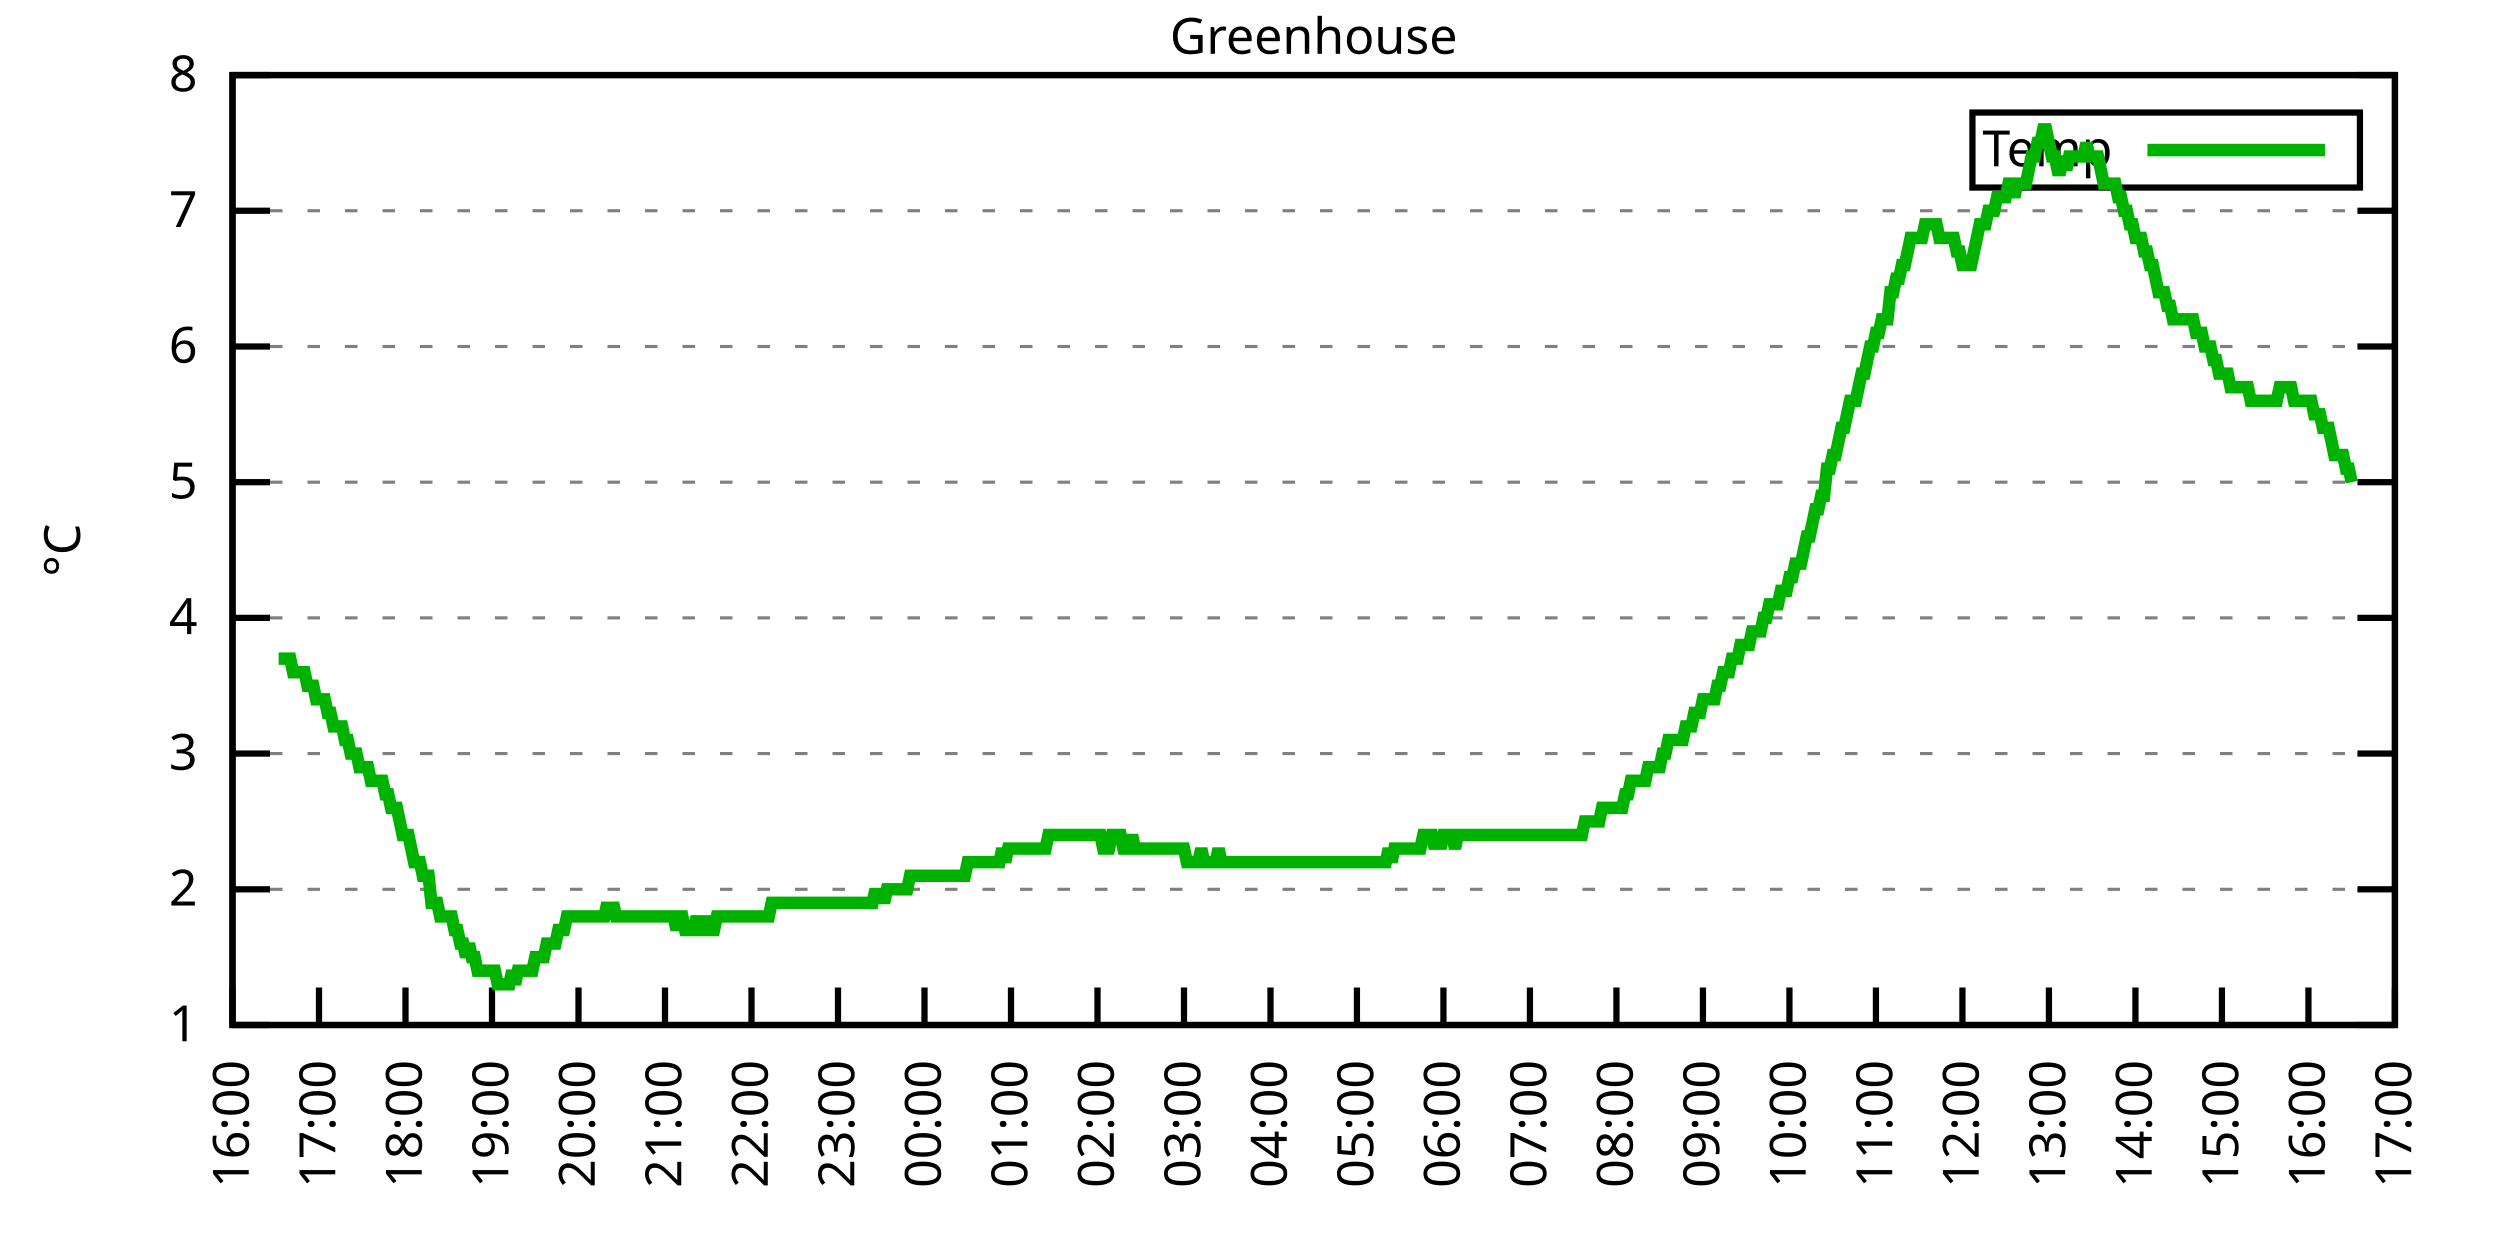
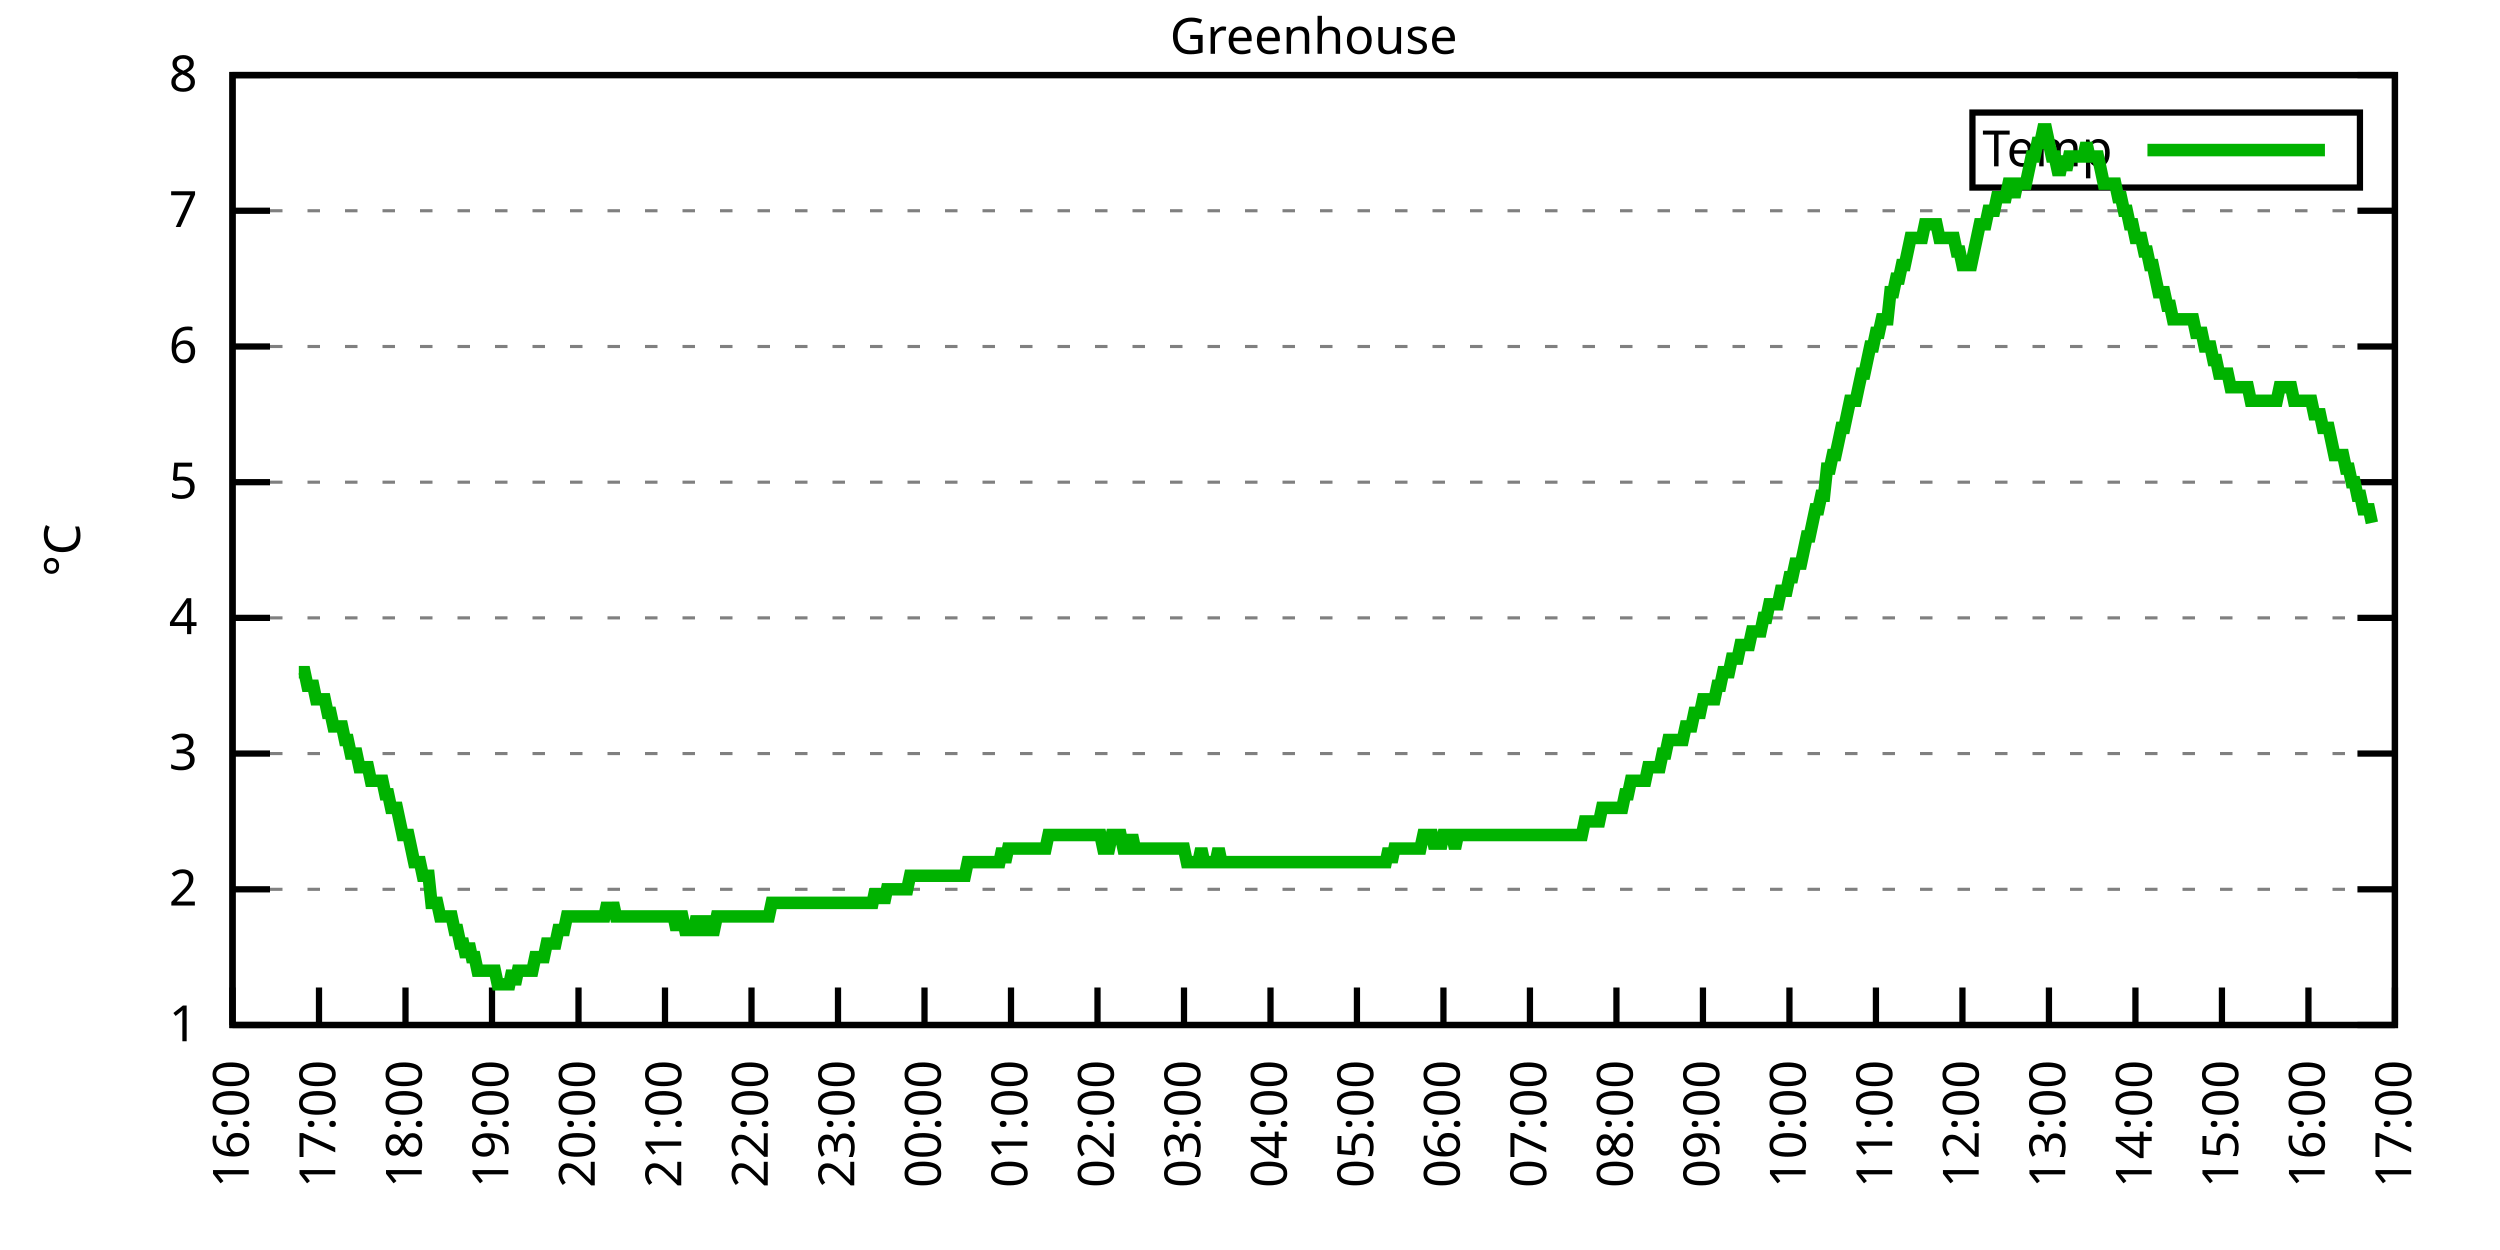
<svg xmlns="http://www.w3.org/2000/svg" xmlns:xlink="http://www.w3.org/1999/xlink" width="400" height="200" viewBox="0 0 400 200">
  <g id="gnuplot_canvas">
    <rect x="0" y="0" width="400" height="200" fill="none" />
    <defs>
      <circle id="gpDot" r="0.5" stroke-width="0.5" stroke="currentColor" />
      <path id="gpPt0" stroke-width="0.333" stroke="currentColor" d="M-1,0 h2 M0,-1 v2" />
      <path id="gpPt1" stroke-width="0.333" stroke="currentColor" d="M-1,-1 L1,1 M1,-1 L-1,1" />
      <path id="gpPt2" stroke-width="0.333" stroke="currentColor" d="M-1,0 L1,0 M0,-1 L0,1 M-1,-1 L1,1 M-1,1 L1,-1" />
      <rect id="gpPt3" stroke-width="0.333" stroke="currentColor" x="-1" y="-1" width="2" height="2" />
      <rect id="gpPt4" stroke-width="0.333" stroke="currentColor" fill="currentColor" x="-1" y="-1" width="2" height="2" />
      <circle id="gpPt5" stroke-width="0.333" stroke="currentColor" cx="0" cy="0" r="1" />
      <use xlink:href="#gpPt5" id="gpPt6" fill="currentColor" stroke="none" />
      <path id="gpPt7" stroke-width="0.333" stroke="currentColor" d="M0,-1.33 L-1.33,0.67 L1.33,0.67 z" />
      <use xlink:href="#gpPt7" id="gpPt8" fill="currentColor" stroke="none" />
      <use xlink:href="#gpPt7" id="gpPt9" stroke="currentColor" transform="rotate(180)" />
      <use xlink:href="#gpPt9" id="gpPt10" fill="currentColor" stroke="none" />
      <use xlink:href="#gpPt3" id="gpPt11" stroke="currentColor" transform="rotate(45)" />
      <use xlink:href="#gpPt11" id="gpPt12" fill="currentColor" stroke="none" />
      <path id="gpPt13" stroke-width="0.333" stroke="currentColor" d="M0,1.330 L1.265,0.411 L0.782,-1.067 L-0.782,-1.076 L-1.265,0.411 z" />
      <use xlink:href="#gpPt13" id="gpPt14" fill="currentColor" stroke="none" />
      <filter id="textbox" filterUnits="objectBoundingBox" x="0" y="0" height="1" width="1">
        <feFlood flood-color="white" flood-opacity="1" result="bgnd" />
        <feComposite in="SourceGraphic" in2="bgnd" operator="atop" />
      </filter>
      <filter id="greybox" filterUnits="objectBoundingBox" x="0" y="0" height="1" width="1">
        <feFlood flood-color="lightgrey" flood-opacity="1" result="grey" />
        <feComposite in="SourceGraphic" in2="grey" operator="atop" />
      </filter>
    </defs>
    <g fill="none" color="white" stroke="currentColor" stroke-width="1.00" stroke-linecap="butt" stroke-linejoin="miter">
</g>
    <g fill="none" color="black" stroke="currentColor" stroke-width="1.00" stroke-linecap="butt" stroke-linejoin="miter">
      <g stroke="none" shape-rendering="crispEdges">
        <polygon fill="rgb(255, 255, 255)" points="37.20,164.00 383.18,164.00 383.18,12.02 37.20,12.02 " />
      </g>
    </g>
    <g fill="none" color="black" stroke="currentColor" stroke-width="1.00" stroke-linecap="butt" stroke-linejoin="miter">
</g>
    <g fill="none" color="black" stroke="black" stroke-width="0.50" stroke-linecap="butt" stroke-linejoin="miter">
</g>
    <g fill="none" color="gray" stroke="currentColor" stroke-width="0.50" stroke-linecap="butt" stroke-linejoin="miter">
      <path stroke="gray" stroke-dasharray="2,4" class="gridline" d="M37.20,164.00 L383.19,164.00  " />
    </g>
    <g fill="none" color="gray" stroke="gray" stroke-width="1.00" stroke-linecap="butt" stroke-linejoin="miter">
</g>
    <g fill="none" color="black" stroke="currentColor" stroke-width="1.00" stroke-linecap="butt" stroke-linejoin="miter">
      <path stroke="black" d="M37.20,164.00 L43.20,164.00 M383.19,164.00 L377.19,164.00  " />
      <g transform="translate(31.60,166.60)" stroke="none" fill="black" font-family="Sans" font-size="8.00" text-anchor="end">
        <text>
          <tspan font-family="Sans"> 1</tspan>
        </text>
      </g>
    </g>
    <g fill="none" color="black" stroke="currentColor" stroke-width="1.00" stroke-linecap="butt" stroke-linejoin="miter">
</g>
    <g fill="none" color="black" stroke="black" stroke-width="0.50" stroke-linecap="butt" stroke-linejoin="miter">
</g>
    <g fill="none" color="gray" stroke="currentColor" stroke-width="0.50" stroke-linecap="butt" stroke-linejoin="miter">
      <path stroke="gray" stroke-dasharray="2,4" class="gridline" d="M37.20,142.29 L383.19,142.29  " />
    </g>
    <g fill="none" color="gray" stroke="gray" stroke-width="1.00" stroke-linecap="butt" stroke-linejoin="miter">
</g>
    <g fill="none" color="black" stroke="currentColor" stroke-width="1.00" stroke-linecap="butt" stroke-linejoin="miter">
      <path stroke="black" d="M37.20,142.29 L43.20,142.29 M383.19,142.29 L377.19,142.29  " />
      <g transform="translate(31.60,144.89)" stroke="none" fill="black" font-family="Sans" font-size="8.00" text-anchor="end">
        <text>
          <tspan font-family="Sans"> 2</tspan>
        </text>
      </g>
    </g>
    <g fill="none" color="black" stroke="currentColor" stroke-width="1.00" stroke-linecap="butt" stroke-linejoin="miter">
</g>
    <g fill="none" color="black" stroke="black" stroke-width="0.50" stroke-linecap="butt" stroke-linejoin="miter">
</g>
    <g fill="none" color="gray" stroke="currentColor" stroke-width="0.50" stroke-linecap="butt" stroke-linejoin="miter">
      <path stroke="gray" stroke-dasharray="2,4" class="gridline" d="M37.20,120.57 L383.19,120.57  " />
    </g>
    <g fill="none" color="gray" stroke="gray" stroke-width="1.00" stroke-linecap="butt" stroke-linejoin="miter">
</g>
    <g fill="none" color="black" stroke="currentColor" stroke-width="1.00" stroke-linecap="butt" stroke-linejoin="miter">
      <path stroke="black" d="M37.20,120.57 L43.20,120.57 M383.19,120.57 L377.19,120.57  " />
      <g transform="translate(31.60,123.17)" stroke="none" fill="black" font-family="Sans" font-size="8.00" text-anchor="end">
        <text>
          <tspan font-family="Sans"> 3</tspan>
        </text>
      </g>
    </g>
    <g fill="none" color="black" stroke="currentColor" stroke-width="1.00" stroke-linecap="butt" stroke-linejoin="miter">
</g>
    <g fill="none" color="black" stroke="black" stroke-width="0.50" stroke-linecap="butt" stroke-linejoin="miter">
</g>
    <g fill="none" color="gray" stroke="currentColor" stroke-width="0.50" stroke-linecap="butt" stroke-linejoin="miter">
      <path stroke="gray" stroke-dasharray="2,4" class="gridline" d="M37.20,98.86 L383.19,98.86  " />
    </g>
    <g fill="none" color="gray" stroke="gray" stroke-width="1.00" stroke-linecap="butt" stroke-linejoin="miter">
</g>
    <g fill="none" color="black" stroke="currentColor" stroke-width="1.00" stroke-linecap="butt" stroke-linejoin="miter">
      <path stroke="black" d="M37.20,98.86 L43.20,98.86 M383.19,98.86 L377.19,98.86  " />
      <g transform="translate(31.60,101.46)" stroke="none" fill="black" font-family="Sans" font-size="8.00" text-anchor="end">
        <text>
          <tspan font-family="Sans"> 4</tspan>
        </text>
      </g>
    </g>
    <g fill="none" color="black" stroke="currentColor" stroke-width="1.00" stroke-linecap="butt" stroke-linejoin="miter">
</g>
    <g fill="none" color="black" stroke="black" stroke-width="0.50" stroke-linecap="butt" stroke-linejoin="miter">
</g>
    <g fill="none" color="gray" stroke="currentColor" stroke-width="0.50" stroke-linecap="butt" stroke-linejoin="miter">
      <path stroke="gray" stroke-dasharray="2,4" class="gridline" d="M37.20,77.15 L383.19,77.15  " />
    </g>
    <g fill="none" color="gray" stroke="gray" stroke-width="1.00" stroke-linecap="butt" stroke-linejoin="miter">
</g>
    <g fill="none" color="black" stroke="currentColor" stroke-width="1.00" stroke-linecap="butt" stroke-linejoin="miter">
      <path stroke="black" d="M37.20,77.15 L43.20,77.15 M383.19,77.15 L377.19,77.15  " />
      <g transform="translate(31.60,79.75)" stroke="none" fill="black" font-family="Sans" font-size="8.00" text-anchor="end">
        <text>
          <tspan font-family="Sans"> 5</tspan>
        </text>
      </g>
    </g>
    <g fill="none" color="black" stroke="currentColor" stroke-width="1.00" stroke-linecap="butt" stroke-linejoin="miter">
</g>
    <g fill="none" color="black" stroke="black" stroke-width="0.50" stroke-linecap="butt" stroke-linejoin="miter">
</g>
    <g fill="none" color="gray" stroke="currentColor" stroke-width="0.50" stroke-linecap="butt" stroke-linejoin="miter">
      <path stroke="gray" stroke-dasharray="2,4" class="gridline" d="M37.20,55.44 L383.19,55.44  " />
    </g>
    <g fill="none" color="gray" stroke="gray" stroke-width="1.00" stroke-linecap="butt" stroke-linejoin="miter">
</g>
    <g fill="none" color="black" stroke="currentColor" stroke-width="1.00" stroke-linecap="butt" stroke-linejoin="miter">
      <path stroke="black" d="M37.20,55.44 L43.20,55.44 M383.19,55.44 L377.19,55.44  " />
      <g transform="translate(31.60,58.04)" stroke="none" fill="black" font-family="Sans" font-size="8.00" text-anchor="end">
        <text>
          <tspan font-family="Sans"> 6</tspan>
        </text>
      </g>
    </g>
    <g fill="none" color="black" stroke="currentColor" stroke-width="1.00" stroke-linecap="butt" stroke-linejoin="miter">
</g>
    <g fill="none" color="black" stroke="black" stroke-width="0.50" stroke-linecap="butt" stroke-linejoin="miter">
</g>
    <g fill="none" color="gray" stroke="currentColor" stroke-width="0.50" stroke-linecap="butt" stroke-linejoin="miter">
      <path stroke="gray" stroke-dasharray="2,4" class="gridline" d="M37.20,33.72 L383.19,33.72  " />
    </g>
    <g fill="none" color="gray" stroke="gray" stroke-width="1.00" stroke-linecap="butt" stroke-linejoin="miter">
</g>
    <g fill="none" color="black" stroke="currentColor" stroke-width="1.00" stroke-linecap="butt" stroke-linejoin="miter">
      <path stroke="black" d="M37.20,33.72 L43.20,33.72 M383.19,33.72 L377.19,33.72  " />
      <g transform="translate(31.60,36.32)" stroke="none" fill="black" font-family="Sans" font-size="8.00" text-anchor="end">
        <text>
          <tspan font-family="Sans"> 7</tspan>
        </text>
      </g>
    </g>
    <g fill="none" color="black" stroke="currentColor" stroke-width="1.00" stroke-linecap="butt" stroke-linejoin="miter">
</g>
    <g fill="none" color="black" stroke="black" stroke-width="0.50" stroke-linecap="butt" stroke-linejoin="miter">
</g>
    <g fill="none" color="gray" stroke="currentColor" stroke-width="0.50" stroke-linecap="butt" stroke-linejoin="miter">
      <path stroke="gray" stroke-dasharray="2,4" class="gridline" d="M37.20,12.01 L383.19,12.01  " />
    </g>
    <g fill="none" color="gray" stroke="gray" stroke-width="1.00" stroke-linecap="butt" stroke-linejoin="miter">
</g>
    <g fill="none" color="black" stroke="currentColor" stroke-width="1.00" stroke-linecap="butt" stroke-linejoin="miter">
      <path stroke="black" d="M37.20,12.01 L43.20,12.01 M383.19,12.01 L377.19,12.01  " />
      <g transform="translate(31.60,14.61)" stroke="none" fill="black" font-family="Sans" font-size="8.00" text-anchor="end">
        <text>
          <tspan font-family="Sans"> 8</tspan>
        </text>
      </g>
    </g>
    <g fill="none" color="black" stroke="currentColor" stroke-width="1.00" stroke-linecap="butt" stroke-linejoin="miter">
      <path stroke="black" d="M37.20,164.00 L37.20,158.00  " />
      <g transform="translate(39.80,169.60) rotate(270.00)" stroke="none" fill="black" font-family="Sans" font-size="8.00" text-anchor="end">
        <text>
          <tspan font-family="Sans">16:00</tspan>
        </text>
      </g>
    </g>
    <g fill="none" color="black" stroke="currentColor" stroke-width="1.00" stroke-linecap="butt" stroke-linejoin="miter">
      <path stroke="black" d="M51.04,164.00 L51.04,158.00  " />
      <g transform="translate(53.64,169.60) rotate(270.00)" stroke="none" fill="black" font-family="Sans" font-size="8.00" text-anchor="end">
        <text>
          <tspan font-family="Sans">17:00</tspan>
        </text>
      </g>
    </g>
    <g fill="none" color="black" stroke="currentColor" stroke-width="1.00" stroke-linecap="butt" stroke-linejoin="miter">
      <path stroke="black" d="M64.88,164.00 L64.88,158.00  " />
      <g transform="translate(67.48,169.60) rotate(270.00)" stroke="none" fill="black" font-family="Sans" font-size="8.00" text-anchor="end">
        <text>
          <tspan font-family="Sans">18:00</tspan>
        </text>
      </g>
    </g>
    <g fill="none" color="black" stroke="currentColor" stroke-width="1.00" stroke-linecap="butt" stroke-linejoin="miter">
      <path stroke="black" d="M78.72,164.00 L78.72,158.00  " />
      <g transform="translate(81.32,169.60) rotate(270.00)" stroke="none" fill="black" font-family="Sans" font-size="8.00" text-anchor="end">
        <text>
          <tspan font-family="Sans">19:00</tspan>
        </text>
      </g>
    </g>
    <g fill="none" color="black" stroke="currentColor" stroke-width="1.00" stroke-linecap="butt" stroke-linejoin="miter">
      <path stroke="black" d="M92.56,164.00 L92.56,158.00  " />
      <g transform="translate(95.16,169.60) rotate(270.00)" stroke="none" fill="black" font-family="Sans" font-size="8.00" text-anchor="end">
        <text>
          <tspan font-family="Sans">20:00</tspan>
        </text>
      </g>
    </g>
    <g fill="none" color="black" stroke="currentColor" stroke-width="1.00" stroke-linecap="butt" stroke-linejoin="miter">
      <path stroke="black" d="M106.40,164.00 L106.40,158.00  " />
      <g transform="translate(109.00,169.60) rotate(270.00)" stroke="none" fill="black" font-family="Sans" font-size="8.00" text-anchor="end">
        <text>
          <tspan font-family="Sans">21:00</tspan>
        </text>
      </g>
    </g>
    <g fill="none" color="black" stroke="currentColor" stroke-width="1.00" stroke-linecap="butt" stroke-linejoin="miter">
      <path stroke="black" d="M120.24,164.00 L120.24,158.00  " />
      <g transform="translate(122.84,169.60) rotate(270.00)" stroke="none" fill="black" font-family="Sans" font-size="8.00" text-anchor="end">
        <text>
          <tspan font-family="Sans">22:00</tspan>
        </text>
      </g>
    </g>
    <g fill="none" color="black" stroke="currentColor" stroke-width="1.00" stroke-linecap="butt" stroke-linejoin="miter">
      <path stroke="black" d="M134.08,164.00 L134.08,158.00  " />
      <g transform="translate(136.68,169.60) rotate(270.00)" stroke="none" fill="black" font-family="Sans" font-size="8.00" text-anchor="end">
        <text>
          <tspan font-family="Sans">23:00</tspan>
        </text>
      </g>
    </g>
    <g fill="none" color="black" stroke="currentColor" stroke-width="1.00" stroke-linecap="butt" stroke-linejoin="miter">
      <path stroke="black" d="M147.92,164.00 L147.92,158.00  " />
      <g transform="translate(150.52,169.60) rotate(270.00)" stroke="none" fill="black" font-family="Sans" font-size="8.00" text-anchor="end">
        <text>
          <tspan font-family="Sans">00:00</tspan>
        </text>
      </g>
    </g>
    <g fill="none" color="black" stroke="currentColor" stroke-width="1.00" stroke-linecap="butt" stroke-linejoin="miter">
      <path stroke="black" d="M161.76,164.00 L161.76,158.00  " />
      <g transform="translate(164.36,169.60) rotate(270.00)" stroke="none" fill="black" font-family="Sans" font-size="8.00" text-anchor="end">
        <text>
          <tspan font-family="Sans">01:00</tspan>
        </text>
      </g>
    </g>
    <g fill="none" color="black" stroke="currentColor" stroke-width="1.00" stroke-linecap="butt" stroke-linejoin="miter">
      <path stroke="black" d="M175.60,164.00 L175.60,158.00  " />
      <g transform="translate(178.20,169.60) rotate(270.00)" stroke="none" fill="black" font-family="Sans" font-size="8.00" text-anchor="end">
        <text>
          <tspan font-family="Sans">02:00</tspan>
        </text>
      </g>
    </g>
    <g fill="none" color="black" stroke="currentColor" stroke-width="1.00" stroke-linecap="butt" stroke-linejoin="miter">
      <path stroke="black" d="M189.44,164.00 L189.44,158.00  " />
      <g transform="translate(192.04,169.60) rotate(270.00)" stroke="none" fill="black" font-family="Sans" font-size="8.00" text-anchor="end">
        <text>
          <tspan font-family="Sans">03:00</tspan>
        </text>
      </g>
    </g>
    <g fill="none" color="black" stroke="currentColor" stroke-width="1.00" stroke-linecap="butt" stroke-linejoin="miter">
      <path stroke="black" d="M203.28,164.00 L203.28,158.00  " />
      <g transform="translate(205.88,169.60) rotate(270.00)" stroke="none" fill="black" font-family="Sans" font-size="8.00" text-anchor="end">
        <text>
          <tspan font-family="Sans">04:00</tspan>
        </text>
      </g>
    </g>
    <g fill="none" color="black" stroke="currentColor" stroke-width="1.00" stroke-linecap="butt" stroke-linejoin="miter">
      <path stroke="black" d="M217.11,164.00 L217.11,158.00  " />
      <g transform="translate(219.71,169.60) rotate(270.00)" stroke="none" fill="black" font-family="Sans" font-size="8.00" text-anchor="end">
        <text>
          <tspan font-family="Sans">05:00</tspan>
        </text>
      </g>
    </g>
    <g fill="none" color="black" stroke="currentColor" stroke-width="1.00" stroke-linecap="butt" stroke-linejoin="miter">
      <path stroke="black" d="M230.95,164.00 L230.95,158.00  " />
      <g transform="translate(233.55,169.60) rotate(270.00)" stroke="none" fill="black" font-family="Sans" font-size="8.00" text-anchor="end">
        <text>
          <tspan font-family="Sans">06:00</tspan>
        </text>
      </g>
    </g>
    <g fill="none" color="black" stroke="currentColor" stroke-width="1.00" stroke-linecap="butt" stroke-linejoin="miter">
      <path stroke="black" d="M244.79,164.00 L244.79,158.00  " />
      <g transform="translate(247.39,169.60) rotate(270.00)" stroke="none" fill="black" font-family="Sans" font-size="8.00" text-anchor="end">
        <text>
          <tspan font-family="Sans">07:00</tspan>
        </text>
      </g>
    </g>
    <g fill="none" color="black" stroke="currentColor" stroke-width="1.00" stroke-linecap="butt" stroke-linejoin="miter">
      <path stroke="black" d="M258.63,164.00 L258.63,158.00  " />
      <g transform="translate(261.23,169.60) rotate(270.00)" stroke="none" fill="black" font-family="Sans" font-size="8.00" text-anchor="end">
        <text>
          <tspan font-family="Sans">08:00</tspan>
        </text>
      </g>
    </g>
    <g fill="none" color="black" stroke="currentColor" stroke-width="1.00" stroke-linecap="butt" stroke-linejoin="miter">
      <path stroke="black" d="M272.47,164.00 L272.47,158.00  " />
      <g transform="translate(275.07,169.60) rotate(270.00)" stroke="none" fill="black" font-family="Sans" font-size="8.00" text-anchor="end">
        <text>
          <tspan font-family="Sans">09:00</tspan>
        </text>
      </g>
    </g>
    <g fill="none" color="black" stroke="currentColor" stroke-width="1.00" stroke-linecap="butt" stroke-linejoin="miter">
      <path stroke="black" d="M286.31,164.00 L286.31,158.00  " />
      <g transform="translate(288.91,169.60) rotate(270.00)" stroke="none" fill="black" font-family="Sans" font-size="8.00" text-anchor="end">
        <text>
          <tspan font-family="Sans">10:00</tspan>
        </text>
      </g>
    </g>
    <g fill="none" color="black" stroke="currentColor" stroke-width="1.00" stroke-linecap="butt" stroke-linejoin="miter">
      <path stroke="black" d="M300.15,164.00 L300.15,158.00  " />
      <g transform="translate(302.75,169.60) rotate(270.00)" stroke="none" fill="black" font-family="Sans" font-size="8.00" text-anchor="end">
        <text>
          <tspan font-family="Sans">11:00</tspan>
        </text>
      </g>
    </g>
    <g fill="none" color="black" stroke="currentColor" stroke-width="1.00" stroke-linecap="butt" stroke-linejoin="miter">
      <path stroke="black" d="M313.99,164.00 L313.99,158.00  " />
      <g transform="translate(316.59,169.60) rotate(270.00)" stroke="none" fill="black" font-family="Sans" font-size="8.00" text-anchor="end">
        <text>
          <tspan font-family="Sans">12:00</tspan>
        </text>
      </g>
    </g>
    <g fill="none" color="black" stroke="currentColor" stroke-width="1.00" stroke-linecap="butt" stroke-linejoin="miter">
      <path stroke="black" d="M327.83,164.00 L327.83,158.00  " />
      <g transform="translate(330.43,169.60) rotate(270.00)" stroke="none" fill="black" font-family="Sans" font-size="8.00" text-anchor="end">
        <text>
          <tspan font-family="Sans">13:00</tspan>
        </text>
      </g>
    </g>
    <g fill="none" color="black" stroke="currentColor" stroke-width="1.00" stroke-linecap="butt" stroke-linejoin="miter">
      <path stroke="black" d="M341.67,164.00 L341.67,158.00  " />
      <g transform="translate(344.27,169.60) rotate(270.00)" stroke="none" fill="black" font-family="Sans" font-size="8.00" text-anchor="end">
        <text>
          <tspan font-family="Sans">14:00</tspan>
        </text>
      </g>
    </g>
    <g fill="none" color="black" stroke="currentColor" stroke-width="1.00" stroke-linecap="butt" stroke-linejoin="miter">
      <path stroke="black" d="M355.51,164.00 L355.51,158.00  " />
      <g transform="translate(358.11,169.60) rotate(270.00)" stroke="none" fill="black" font-family="Sans" font-size="8.00" text-anchor="end">
        <text>
          <tspan font-family="Sans">15:00</tspan>
        </text>
      </g>
    </g>
    <g fill="none" color="black" stroke="currentColor" stroke-width="1.00" stroke-linecap="butt" stroke-linejoin="miter">
      <path stroke="black" d="M369.35,164.00 L369.35,158.00  " />
      <g transform="translate(371.95,169.60) rotate(270.00)" stroke="none" fill="black" font-family="Sans" font-size="8.00" text-anchor="end">
        <text>
          <tspan font-family="Sans">16:00</tspan>
        </text>
      </g>
    </g>
    <g fill="none" color="black" stroke="currentColor" stroke-width="1.00" stroke-linecap="butt" stroke-linejoin="miter">
      <path stroke="black" d="M383.19,164.00 L383.19,158.00  " />
      <g transform="translate(385.79,169.60) rotate(270.00)" stroke="none" fill="black" font-family="Sans" font-size="8.00" text-anchor="end">
        <text>
          <tspan font-family="Sans">17:00</tspan>
        </text>
      </g>
    </g>
    <g fill="none" color="black" stroke="currentColor" stroke-width="1.00" stroke-linecap="butt" stroke-linejoin="miter">
</g>
    <g fill="none" color="black" stroke="currentColor" stroke-width="1.00" stroke-linecap="butt" stroke-linejoin="miter">
      <path stroke="black" d="M37.20,12.01 L37.20,164.00 L383.19,164.00 L383.19,12.01 L37.20,12.01 Z  " />
    </g>
    <g fill="none" color="black" stroke="currentColor" stroke-width="1.00" stroke-linecap="butt" stroke-linejoin="miter">
</g>
    <g fill="none" color="black" stroke="currentColor" stroke-width="1.00" stroke-linecap="butt" stroke-linejoin="miter">
      <path stroke="black" d="M315.59,30.01 L315.59,18.01 L377.59,18.01 L377.59,30.01 L315.59,30.01 Z  " />
    </g>
    <g id="Greenhouse_plot_1">
      <g fill="none" color="white" stroke="black" stroke-width="2.00" stroke-linecap="butt" stroke-linejoin="miter">
</g>
      <g fill="none" color="black" stroke="currentColor" stroke-width="2.00" stroke-linecap="butt" stroke-linejoin="miter">
        <g transform="translate(337.99,26.61)" stroke="none" fill="black" font-family="Sans" font-size="8.00" text-anchor="end">
          <text>
            <tspan font-family="Sans">Temp</tspan>
          </text>
        </g>
      </g>
      <g fill="none" color="black" stroke="currentColor" stroke-width="2.00" stroke-linecap="butt" stroke-linejoin="miter">
-         <path stroke="rgb(  0, 178,   0)" d="M343.59,24.01 L371.99,24.01 M44.58,105.38 L45.04,105.38 L45.50,105.38 L45.97,105.38 L46.43,105.38 L46.89,107.55   L47.35,107.55 L47.81,107.55 L48.27,107.55 L48.73,107.55 L49.19,109.72 L49.66,109.72 L50.12,109.72 L50.58,111.89   L51.04,111.89 L51.50,111.89 L51.96,111.89 L52.42,114.06 L52.88,114.06 L53.35,116.23 L53.81,116.23 L54.27,116.23   L54.73,116.23 L55.19,118.40 L55.65,118.40 L56.11,120.57 L56.58,120.57 L57.04,120.57 L57.50,122.75 L57.96,122.75   L58.42,122.75 L58.88,122.75 L59.34,124.92 L59.80,124.92 L60.27,124.92 L60.73,124.92 L61.19,124.92 L61.65,127.09   L62.11,127.09 L62.57,129.26 L63.03,129.26 L63.50,129.26 L63.96,131.43 L64.42,133.60 L64.88,133.60 L65.34,133.60   L65.80,135.77 L66.26,137.94 L66.72,137.94 L67.19,137.94 L67.65,140.12 L68.11,140.12 L68.57,140.12 L69.03,144.46   L69.49,144.46 L69.95,144.46 L70.42,146.63 L70.88,146.63 L71.34,146.63 L71.80,146.63 L72.26,146.63 L72.72,148.80   L73.18,148.80 L73.64,150.97 L74.11,150.97 L74.57,153.14 L75.03,150.97 L75.49,153.14 L75.95,153.14 L76.41,155.31   L76.87,155.31 L77.33,155.31 L77.80,155.31 L78.26,155.31 L78.72,155.31 L79.18,155.31 L79.64,157.49 L80.10,157.49   L80.56,157.49 L81.03,157.49 L81.49,157.49 L81.95,155.31 L82.41,157.49 L82.87,155.31 L83.33,155.31 L83.79,155.31   L84.25,155.31 L84.72,155.31 L85.18,155.31 L85.64,153.14 L86.10,153.14 L86.56,153.14 L87.02,153.14 L87.48,150.97   L87.95,150.97 L88.41,150.97 L88.87,150.97 L89.33,148.80 L89.79,148.80 L90.25,148.80 L90.71,146.63 L91.17,146.63   L91.64,146.63 L92.10,146.63 L92.56,146.63 L93.02,146.63 L93.48,146.63 L93.94,146.63 L94.40,146.63 L94.87,146.63   L95.33,146.63 L95.79,146.63 L96.25,146.63 L96.71,146.63 L97.17,144.46 L97.63,146.63 L98.09,144.46 L98.56,146.63   L99.02,146.63 L99.48,146.63 L99.94,146.63 L100.40,146.63 L100.86,146.63 L101.32,146.63 L101.78,146.63 L102.25,146.63   L102.71,146.63 L103.17,146.63 L103.63,146.63 L104.09,146.63 L104.55,146.63 L105.01,146.63 L105.48,146.63 L105.94,146.63   L106.40,146.63 L106.86,146.63 L107.32,146.63 L107.78,146.63 L108.24,148.80 L108.70,146.63 L109.17,146.63 L109.63,148.80   L110.09,148.80 L110.55,148.80 L111.01,148.80 L111.47,146.63 L111.93,148.80 L112.40,148.80 L112.86,146.63 L113.32,148.80   L113.78,148.80 L114.24,148.80 L114.70,146.63 L115.16,146.63 L115.62,146.63 L116.09,146.63 L116.55,146.63 L117.01,146.63   L117.47,146.63 L117.93,146.63 L118.39,146.63 L118.85,146.63 L119.31,146.63 L119.78,146.63 L120.24,146.63 L120.70,146.63   L121.16,146.63 L121.62,146.63 L122.08,146.63 L122.54,146.63 L123.01,146.63 L123.47,144.46 L123.93,144.46 L124.39,144.46   L124.85,144.46 L125.31,144.46 L125.77,144.46 L126.23,144.46 L126.70,144.46 L127.16,144.46 L127.62,144.46 L128.08,144.46   L128.54,144.46 L129.00,144.46 L129.46,144.46 L129.93,144.46 L130.39,144.46 L130.85,144.46 L131.31,144.46 L131.77,144.46   L132.23,144.46 L132.69,144.46 L133.15,144.46 L133.62,144.46 L134.08,144.46 L134.54,144.46 L135.00,144.46 L135.46,144.46   L135.92,144.46 L136.38,144.46 L136.85,144.46 L137.31,144.46 L137.77,144.46 L138.23,144.46 L138.69,144.46 L139.15,144.46   L139.61,144.46 L140.07,142.29 L140.54,144.46 L141.00,142.29 L141.46,144.46 L141.92,142.29 L142.38,142.29 L142.84,142.29   L143.30,142.29 L143.76,142.29 L144.23,142.29 L144.69,142.29 L145.15,142.29 L145.61,140.12 L146.07,140.12 L146.53,140.12   L146.99,140.12 L147.46,140.12 L147.92,140.12 L148.38,140.12 L148.84,140.12 L149.30,140.12 L149.76,140.12 L150.22,140.12   L150.68,140.12 L151.15,140.12 L151.61,140.12 L152.07,140.12 L152.53,140.12 L152.99,140.12 L153.45,140.12 L153.91,140.12   L154.38,140.12 L154.84,137.94 L155.30,137.94 L155.76,137.94 L156.22,137.94 L156.68,137.94 L157.14,137.94 L157.60,137.94   L158.07,137.94 L158.53,137.94 L158.99,137.94 L159.45,137.94 L159.91,137.94 L160.37,135.77 L160.83,137.94 L161.30,135.77   L161.76,135.77 L162.22,135.77 L162.68,135.77 L163.14,135.77 L163.60,135.77 L164.06,135.77 L164.52,135.77 L164.99,135.77   L165.45,135.77 L165.91,135.77 L166.37,135.77 L166.83,135.77 L167.29,135.77 L167.75,133.60 L168.21,133.60 L168.68,133.60   L169.14,133.60 L169.60,133.60 L170.06,133.60 L170.52,133.60 L170.98,133.60 L171.44,133.60 L171.91,133.60 L172.37,133.60   L172.83,133.60 L173.29,133.60 L173.75,133.60 L174.21,133.60 L174.67,133.60 L175.13,133.60 L175.60,133.60 L176.06,133.60   L176.52,135.77 L176.98,135.77 L177.44,135.77 L177.90,133.60 L178.36,133.60 L178.83,133.60 L179.29,133.60 L179.75,135.77   L180.21,135.77 L180.67,135.77 L181.13,133.60 L181.59,135.77 L182.05,135.77 L182.52,135.77 L182.98,135.77 L183.44,135.77   L183.90,135.77 L184.36,135.77 L184.82,135.77 L185.28,135.77 L185.75,135.77 L186.21,135.77 L186.67,135.77 L187.13,135.77   L187.59,135.77 L188.05,135.77 L188.51,135.77 L188.97,135.77 L189.44,135.77 L189.90,137.94 L190.36,137.94 L190.82,137.94   L191.28,137.94 L191.74,137.94 L192.20,135.77 L192.66,137.94 L193.13,137.94 L193.59,137.94 L194.05,137.94 L194.51,137.94   L194.97,135.77 L195.43,137.94 L195.89,137.94 L196.36,137.94 L196.82,137.94 L197.28,137.94 L197.74,137.94 L198.20,137.94   L198.66,137.94 L199.12,137.94 L199.58,137.94 L200.05,137.94 L200.51,137.94 L200.97,137.94 L201.43,137.94 L201.89,137.94   L202.35,137.94 L202.81,137.94 L203.28,137.94 L203.74,137.94 L204.20,137.94 L204.66,137.94 L205.12,137.94 L205.58,137.94   L206.04,137.94 L206.50,137.94 L206.97,137.94 L207.43,137.94 L207.89,137.94 L208.35,137.94 L208.81,137.94 L209.27,137.94   L209.73,137.94 L210.20,137.94 L210.66,137.94 L211.12,137.94 L211.58,137.94 L212.04,137.94 L212.50,137.94 L212.96,137.94   L213.42,137.94 L213.89,137.94 L214.35,137.94 L214.81,137.94 L215.27,137.94 L215.73,137.94 L216.19,137.94 L216.65,137.94   L217.11,137.94 L217.58,137.94 L218.04,137.94 L218.50,137.94 L218.96,137.94 L219.42,137.94 L219.88,137.94 L220.34,137.94   L220.81,137.94 L221.27,137.94 L221.73,137.94 L222.19,135.77 L222.65,137.94 L223.11,135.77 L223.57,135.77 L224.03,135.77   L224.50,135.77 L224.96,135.77 L225.42,135.77 L225.88,135.77 L226.34,135.77 L226.80,135.77 L227.26,135.77 L227.73,133.60   L228.19,133.60 L228.65,133.60 L229.11,133.60 L229.57,135.77 L230.03,133.60 L230.49,135.77 L230.95,133.60 L231.42,133.60   L231.88,133.60 L232.34,133.60 L232.80,135.77 L233.26,133.60 L233.72,133.60 L234.18,133.60 L234.64,133.60 L235.11,133.60   L235.57,133.60 L236.03,133.60 L236.49,133.60 L236.95,133.60 L237.41,133.60 L237.87,133.60 L238.34,133.60 L238.80,133.60   L239.26,133.60 L239.72,133.60 L240.18,133.60 L240.64,133.60 L241.10,133.60 L241.56,133.60 L242.03,133.60 L242.49,133.60   L242.95,133.60 L243.41,133.60 L243.87,133.60 L244.33,133.60 L244.79,133.60 L245.26,133.60 L245.72,133.60 L246.18,133.60   L246.64,133.60 L247.10,133.60 L247.56,133.60 L248.02,133.60 L248.48,133.60 L248.95,133.60 L249.41,133.60 L249.87,133.60   L250.33,133.60 L250.79,133.60 L251.25,133.60 L251.71,133.60 L252.18,133.60 L252.64,133.60 L253.10,133.60 L253.56,131.43   L254.02,131.43 L254.48,131.43 L254.94,131.43 L255.40,131.43 L255.87,131.43 L256.33,129.26 L256.79,129.26 L257.25,129.26   L257.71,129.26 L258.17,129.26 L258.63,129.26 L259.09,129.26 L259.56,129.26 L260.02,127.09 L260.48,127.09 L260.94,124.92   L261.40,124.92 L261.86,124.92 L262.32,124.92 L262.79,124.92 L263.25,124.92 L263.71,122.75 L264.17,122.75 L264.63,122.75   L265.09,122.75 L265.55,122.75 L266.01,120.57 L266.48,120.57 L266.94,118.40 L267.40,118.40 L267.86,118.40 L268.32,118.40   L268.78,118.40 L269.24,118.40 L269.71,116.23 L270.17,116.23 L270.63,116.23 L271.09,114.06 L271.55,114.06 L272.01,114.06   L272.47,111.89 L272.93,111.89 L273.40,111.89 L273.86,111.89 L274.32,111.89 L274.78,109.72 L275.24,109.72 L275.70,107.55   L276.16,107.55 L276.63,107.55 L277.09,105.38 L277.55,105.38 L278.01,105.38 L278.47,103.20 L278.93,103.20 L279.39,103.20   L279.85,103.20 L280.32,101.03 L280.78,101.03 L281.24,101.03 L281.70,101.03 L282.16,98.86 L282.62,98.86 L283.08,96.69   L283.54,96.69 L284.01,96.69 L284.47,96.69 L284.93,94.52 L285.39,94.52 L285.85,94.52 L286.31,92.35 L286.77,92.35   L287.24,90.18 L287.70,90.18 L288.16,90.18 L288.62,88.00 L289.08,85.83 L289.54,85.83 L290.00,83.66 L290.46,81.49   L290.93,81.49 L291.39,79.32 L291.85,79.32 L292.31,74.98 L292.77,74.98 L293.23,72.81 L293.69,72.81 L294.16,70.63   L294.62,68.46 L295.08,68.46 L295.54,66.29 L296.00,64.12 L296.46,64.12 L296.92,64.12 L297.38,61.95 L297.85,59.78   L298.31,59.78 L298.77,57.61 L299.23,55.44 L299.69,55.44 L300.15,53.26 L300.61,53.26 L301.08,51.09 L301.54,51.09   L302.00,51.09 L302.46,46.75 L302.92,46.75 L303.38,44.58 L303.84,44.58 L304.30,42.41 L304.77,42.41 L305.23,40.24   L305.69,38.07 L306.15,38.07 L306.61,38.07 L307.07,38.07 L307.53,38.07 L307.99,35.89 L308.46,35.89 L308.92,35.89   L309.38,35.89 L309.84,35.89 L310.30,38.07 L310.76,38.07 L311.22,38.07 L311.69,38.07 L312.15,38.07 L312.61,38.07   L313.07,40.24 L313.53,40.24 L313.99,42.41 L314.45,42.41 L314.91,42.41 L315.38,42.41 L315.84,40.24 L316.30,38.07   L316.76,35.89 L317.22,35.89 L317.68,35.89 L318.14,33.72 L318.61,33.72 L319.07,33.72 L319.53,31.55 L319.99,31.55   L320.45,31.55 L320.91,31.55 L321.37,29.38 L321.83,29.38 L322.30,31.55 L322.76,29.38 L323.22,29.38 L323.68,29.38   L324.14,29.38 L324.60,27.21 L325.06,25.04 L325.53,25.04 L325.99,22.87 L326.45,22.87 L326.91,20.70 L327.37,20.70   L327.83,22.87 L328.29,25.04 L328.75,25.04 L329.22,27.21 L329.68,27.21 L330.14,25.04 L330.60,27.21 L331.06,25.04   L331.52,25.04 L331.98,25.04 L332.44,25.04 L332.91,25.04 L333.37,25.04 L333.83,22.87 L334.29,25.04 L334.75,25.04   L335.21,25.04 L335.67,25.04 L336.14,27.21 L336.60,29.38 L337.06,29.38 L337.52,29.38 L337.98,29.38 L338.44,29.38   L338.90,31.55 L339.36,31.55 L339.83,33.72 L340.29,33.72 L340.75,35.89 L341.21,35.89 L341.67,38.07 L342.13,38.07   L342.59,38.07 L343.06,40.24 L343.52,40.24 L343.98,42.41 L344.44,42.41 L344.90,44.58 L345.36,46.75 L345.82,46.75   L346.28,46.75 L346.75,48.92 L347.21,48.92 L347.67,51.09 L348.13,51.09 L348.59,51.09 L349.05,51.09 L349.51,51.09   L349.97,51.09 L350.44,51.09 L350.90,51.09 L351.36,53.26 L351.82,53.26 L352.28,53.26 L352.74,55.44 L353.20,55.44   L353.67,55.44 L354.13,57.61 L354.59,57.61 L355.05,59.78 L355.51,59.78 L355.97,59.78 L356.43,59.78 L356.89,61.95   L357.36,61.95 L357.82,61.95 L358.28,61.95 L358.74,61.95 L359.20,61.95 L359.66,61.95 L360.12,64.12 L360.59,64.12   L361.05,64.12 L361.51,64.12 L361.97,64.12 L362.43,64.12 L362.89,64.12 L363.35,64.12 L363.81,64.12 L364.28,64.12   L364.74,61.95 L365.20,61.95 L365.66,61.95 L366.12,61.95 L366.58,61.95 L367.04,64.12 L367.51,64.12 L367.97,64.12   L368.43,64.12 L368.89,64.12 L369.35,64.12 L369.81,64.12 L370.27,66.29 L370.73,66.29 L371.20,66.29 L371.66,68.46   L372.12,68.46 L372.58,68.46 L373.04,70.63 L373.50,72.81 L373.96,72.81 L374.42,72.81 L374.89,72.81 L375.35,74.98   L375.81,74.98 L376.27,77.15  " />
+         <path stroke="rgb(  0, 178,   0)" d="M343.59,24.01 L371.99,24.01 M47.81,107.55 L48.27,107.55 L48.73,107.55 L49.19,109.72 L49.66,109.72 L50.12,109.72   L50.58,111.89 L51.04,111.89 L51.50,111.89 L51.96,111.89 L52.42,114.06 L52.88,114.06 L53.35,116.23 L53.81,116.23   L54.27,116.23 L54.73,116.23 L55.19,118.40 L55.65,118.40 L56.11,120.57 L56.58,120.57 L57.04,120.57 L57.50,122.75   L57.96,122.75 L58.42,122.75 L58.88,122.75 L59.34,124.92 L59.80,124.92 L60.27,124.92 L60.73,124.92 L61.19,124.92   L61.65,127.09 L62.11,127.09 L62.57,129.26 L63.03,129.26 L63.50,129.26 L63.96,131.43 L64.42,133.60 L64.88,133.60   L65.34,133.60 L65.80,135.77 L66.26,137.94 L66.72,137.94 L67.19,137.94 L67.65,140.12 L68.11,140.12 L68.57,140.12   L69.03,144.46 L69.49,144.46 L69.95,144.46 L70.42,146.63 L70.88,146.63 L71.34,146.63 L71.80,146.63 L72.26,146.63   L72.72,148.80 L73.18,148.80 L73.64,150.97 L74.11,150.97 L74.57,153.14 L75.03,150.97 L75.49,153.14 L75.95,153.14   L76.41,155.31 L76.87,155.31 L77.33,155.31 L77.80,155.31 L78.26,155.31 L78.72,155.31 L79.18,155.31 L79.64,157.49   L80.10,157.49 L80.56,157.49 L81.03,157.49 L81.49,157.49 L81.95,155.31 L82.41,157.49 L82.87,155.31 L83.33,155.31   L83.79,155.31 L84.25,155.31 L84.72,155.31 L85.18,155.31 L85.64,153.14 L86.10,153.14 L86.56,153.14 L87.02,153.14   L87.48,150.97 L87.95,150.97 L88.41,150.97 L88.87,150.97 L89.33,148.80 L89.79,148.80 L90.25,148.80 L90.71,146.63   L91.17,146.63 L91.64,146.63 L92.10,146.63 L92.56,146.63 L93.02,146.63 L93.48,146.63 L93.94,146.63 L94.40,146.63   L94.87,146.63 L95.33,146.63 L95.79,146.63 L96.25,146.63 L96.71,146.63 L97.17,144.46 L97.63,146.63 L98.09,144.46   L98.56,146.63 L99.02,146.63 L99.48,146.63 L99.94,146.63 L100.40,146.63 L100.86,146.63 L101.32,146.63 L101.78,146.63   L102.25,146.63 L102.71,146.63 L103.17,146.63 L103.63,146.63 L104.09,146.63 L104.55,146.63 L105.01,146.63 L105.48,146.63   L105.94,146.63 L106.40,146.63 L106.86,146.63 L107.32,146.63 L107.78,146.63 L108.24,148.80 L108.70,146.63 L109.17,146.63   L109.63,148.80 L110.09,148.80 L110.55,148.80 L111.01,148.80 L111.47,146.63 L111.93,148.80 L112.40,148.80 L112.86,146.63   L113.32,148.80 L113.78,148.80 L114.24,148.80 L114.70,146.63 L115.16,146.63 L115.62,146.63 L116.09,146.63 L116.55,146.63   L117.01,146.63 L117.47,146.63 L117.93,146.63 L118.39,146.63 L118.85,146.63 L119.31,146.63 L119.78,146.63 L120.24,146.63   L120.70,146.63 L121.16,146.63 L121.62,146.63 L122.08,146.63 L122.54,146.63 L123.01,146.63 L123.47,144.46 L123.93,144.46   L124.39,144.46 L124.85,144.46 L125.31,144.46 L125.77,144.46 L126.23,144.46 L126.70,144.46 L127.16,144.46 L127.62,144.46   L128.08,144.46 L128.54,144.46 L129.00,144.46 L129.46,144.46 L129.93,144.46 L130.39,144.46 L130.85,144.46 L131.31,144.46   L131.77,144.46 L132.23,144.46 L132.69,144.46 L133.15,144.46 L133.62,144.46 L134.08,144.46 L134.54,144.46 L135.00,144.46   L135.46,144.46 L135.92,144.46 L136.38,144.46 L136.85,144.46 L137.31,144.46 L137.77,144.46 L138.23,144.46 L138.69,144.46   L139.15,144.46 L139.61,144.46 L140.07,142.29 L140.54,144.46 L141.00,142.29 L141.46,144.46 L141.92,142.29 L142.38,142.29   L142.84,142.29 L143.30,142.29 L143.76,142.29 L144.23,142.29 L144.69,142.29 L145.15,142.29 L145.61,140.12 L146.07,140.12   L146.53,140.12 L146.99,140.12 L147.46,140.12 L147.92,140.12 L148.38,140.12 L148.84,140.12 L149.30,140.12 L149.76,140.12   L150.22,140.12 L150.68,140.12 L151.15,140.12 L151.61,140.12 L152.07,140.12 L152.53,140.12 L152.99,140.12 L153.45,140.12   L153.91,140.12 L154.38,140.12 L154.84,137.94 L155.30,137.94 L155.76,137.94 L156.22,137.94 L156.68,137.94 L157.14,137.94   L157.60,137.94 L158.07,137.94 L158.53,137.94 L158.99,137.94 L159.45,137.94 L159.91,137.94 L160.37,135.77 L160.83,137.94   L161.30,135.77 L161.76,135.77 L162.22,135.77 L162.68,135.77 L163.14,135.77 L163.60,135.77 L164.06,135.77 L164.52,135.77   L164.99,135.77 L165.45,135.77 L165.91,135.77 L166.37,135.77 L166.83,135.77 L167.29,135.77 L167.75,133.60 L168.21,133.60   L168.68,133.60 L169.14,133.60 L169.60,133.60 L170.06,133.60 L170.52,133.60 L170.98,133.60 L171.44,133.60 L171.91,133.60   L172.37,133.60 L172.83,133.60 L173.29,133.60 L173.75,133.60 L174.21,133.60 L174.67,133.60 L175.13,133.60 L175.60,133.60   L176.06,133.60 L176.52,135.77 L176.98,135.77 L177.44,135.77 L177.90,133.60 L178.36,133.60 L178.83,133.60 L179.29,133.60   L179.75,135.77 L180.21,135.77 L180.67,135.77 L181.13,133.60 L181.59,135.77 L182.05,135.77 L182.52,135.77 L182.98,135.77   L183.44,135.77 L183.90,135.77 L184.36,135.77 L184.82,135.77 L185.28,135.77 L185.75,135.77 L186.21,135.77 L186.67,135.77   L187.13,135.77 L187.59,135.77 L188.05,135.77 L188.51,135.77 L188.97,135.77 L189.44,135.77 L189.90,137.94 L190.36,137.94   L190.82,137.94 L191.28,137.94 L191.74,137.94 L192.20,135.77 L192.66,137.94 L193.13,137.94 L193.59,137.94 L194.05,137.94   L194.51,137.94 L194.97,135.77 L195.43,137.94 L195.89,137.94 L196.36,137.94 L196.82,137.94 L197.28,137.94 L197.74,137.94   L198.20,137.94 L198.66,137.94 L199.12,137.94 L199.58,137.94 L200.05,137.94 L200.51,137.94 L200.97,137.94 L201.43,137.94   L201.89,137.94 L202.35,137.94 L202.81,137.94 L203.28,137.94 L203.74,137.94 L204.20,137.94 L204.66,137.94 L205.12,137.94   L205.58,137.94 L206.04,137.94 L206.50,137.94 L206.97,137.94 L207.43,137.94 L207.89,137.94 L208.35,137.94 L208.81,137.94   L209.27,137.94 L209.73,137.94 L210.20,137.94 L210.66,137.94 L211.12,137.94 L211.58,137.94 L212.04,137.94 L212.50,137.94   L212.96,137.94 L213.42,137.94 L213.89,137.94 L214.35,137.94 L214.81,137.94 L215.27,137.94 L215.73,137.94 L216.19,137.94   L216.65,137.94 L217.11,137.94 L217.58,137.94 L218.04,137.94 L218.50,137.94 L218.96,137.94 L219.42,137.94 L219.88,137.94   L220.34,137.94 L220.81,137.94 L221.27,137.94 L221.73,137.94 L222.19,135.77 L222.65,137.94 L223.11,135.77 L223.57,135.77   L224.03,135.77 L224.50,135.77 L224.96,135.77 L225.42,135.77 L225.88,135.77 L226.34,135.77 L226.80,135.77 L227.26,135.77   L227.73,133.60 L228.19,133.60 L228.65,133.60 L229.11,133.60 L229.57,135.77 L230.03,133.60 L230.49,135.77 L230.95,133.60   L231.42,133.60 L231.88,133.60 L232.34,133.60 L232.80,135.77 L233.26,133.60 L233.72,133.60 L234.18,133.60 L234.64,133.60   L235.11,133.60 L235.57,133.60 L236.03,133.60 L236.49,133.60 L236.95,133.60 L237.41,133.60 L237.87,133.60 L238.34,133.60   L238.80,133.60 L239.26,133.60 L239.72,133.60 L240.18,133.60 L240.64,133.60 L241.10,133.60 L241.56,133.60 L242.03,133.60   L242.49,133.60 L242.95,133.60 L243.41,133.60 L243.87,133.60 L244.33,133.60 L244.79,133.60 L245.26,133.60 L245.72,133.60   L246.18,133.60 L246.64,133.60 L247.10,133.60 L247.56,133.60 L248.02,133.60 L248.48,133.60 L248.95,133.60 L249.41,133.60   L249.87,133.60 L250.33,133.60 L250.79,133.60 L251.25,133.60 L251.71,133.60 L252.18,133.60 L252.64,133.60 L253.10,133.60   L253.56,131.43 L254.02,131.43 L254.48,131.43 L254.94,131.43 L255.40,131.43 L255.87,131.43 L256.33,129.26 L256.79,129.26   L257.25,129.26 L257.71,129.26 L258.17,129.26 L258.63,129.26 L259.09,129.26 L259.56,129.26 L260.02,127.09 L260.48,127.09   L260.94,124.92 L261.40,124.92 L261.86,124.92 L262.32,124.92 L262.79,124.92 L263.25,124.92 L263.71,122.75 L264.17,122.75   L264.63,122.75 L265.09,122.75 L265.55,122.75 L266.01,120.57 L266.48,120.57 L266.94,118.40 L267.40,118.40 L267.86,118.40   L268.32,118.40 L268.78,118.40 L269.24,118.40 L269.71,116.23 L270.17,116.23 L270.63,116.23 L271.09,114.06 L271.55,114.06   L272.01,114.06 L272.47,111.89 L272.93,111.89 L273.40,111.89 L273.86,111.89 L274.32,111.89 L274.78,109.72 L275.24,109.72   L275.70,107.55 L276.16,107.55 L276.63,107.55 L277.09,105.38 L277.55,105.38 L278.01,105.38 L278.47,103.20 L278.93,103.20   L279.39,103.20 L279.85,103.20 L280.32,101.03 L280.78,101.03 L281.24,101.03 L281.70,101.03 L282.16,98.86 L282.62,98.86   L283.08,96.69 L283.54,96.69 L284.01,96.69 L284.47,96.69 L284.93,94.52 L285.39,94.52 L285.85,94.52 L286.31,92.35   L286.77,92.35 L287.24,90.18 L287.70,90.18 L288.16,90.18 L288.62,88.00 L289.08,85.83 L289.54,85.83 L290.00,83.66   L290.46,81.49 L290.93,81.49 L291.39,79.32 L291.85,79.32 L292.31,74.98 L292.77,74.98 L293.23,72.81 L293.69,72.81   L294.16,70.63 L294.62,68.46 L295.08,68.46 L295.54,66.29 L296.00,64.12 L296.46,64.12 L296.92,64.12 L297.38,61.95   L297.85,59.78 L298.31,59.78 L298.77,57.61 L299.23,55.44 L299.69,55.44 L300.15,53.26 L300.61,53.26 L301.08,51.09   L301.54,51.09 L302.00,51.09 L302.46,46.75 L302.92,46.75 L303.38,44.58 L303.84,44.58 L304.30,42.41 L304.77,42.41   L305.23,40.24 L305.69,38.07 L306.15,38.07 L306.61,38.07 L307.07,38.07 L307.53,38.07 L307.99,35.89 L308.46,35.89   L308.92,35.89 L309.38,35.89 L309.84,35.89 L310.30,38.07 L310.76,38.07 L311.22,38.07 L311.69,38.07 L312.15,38.07   L312.61,38.07 L313.07,40.24 L313.53,40.24 L313.99,42.41 L314.45,42.41 L314.91,42.41 L315.38,42.41 L315.84,40.24   L316.30,38.07 L316.76,35.89 L317.22,35.89 L317.68,35.89 L318.14,33.72 L318.61,33.72 L319.07,33.72 L319.53,31.55   L319.99,31.55 L320.45,31.55 L320.91,31.55 L321.37,29.38 L321.83,29.38 L322.30,31.55 L322.76,29.38 L323.22,29.38   L323.68,29.38 L324.14,29.38 L324.60,27.21 L325.06,25.04 L325.53,25.04 L325.99,22.87 L326.45,22.87 L326.91,20.70   L327.37,20.70 L327.83,22.87 L328.29,25.04 L328.75,25.04 L329.22,27.21 L329.68,27.21 L330.14,25.04 L330.60,27.21   L331.06,25.04 L331.52,25.04 L331.98,25.04 L332.44,25.04 L332.91,25.04 L333.37,25.04 L333.83,22.87 L334.29,25.04   L334.75,25.04 L335.21,25.04 L335.67,25.04 L336.14,27.21 L336.60,29.38 L337.06,29.38 L337.52,29.38 L337.98,29.38   L338.44,29.38 L338.90,31.55 L339.36,31.55 L339.83,33.72 L340.29,33.72 L340.75,35.89 L341.21,35.89 L341.67,38.07   L342.13,38.07 L342.59,38.07 L343.06,40.24 L343.52,40.24 L343.98,42.41 L344.44,42.41 L344.90,44.58 L345.36,46.75   L345.82,46.75 L346.28,46.75 L346.75,48.92 L347.21,48.92 L347.67,51.09 L348.13,51.09 L348.59,51.09 L349.05,51.09   L349.51,51.09 L349.97,51.09 L350.44,51.09 L350.90,51.09 L351.36,53.26 L351.82,53.26 L352.28,53.26 L352.74,55.44   L353.20,55.44 L353.67,55.44 L354.13,57.61 L354.59,57.61 L355.05,59.78 L355.51,59.78 L355.97,59.78 L356.43,59.78   L356.89,61.95 L357.36,61.95 L357.82,61.95 L358.28,61.95 L358.74,61.95 L359.20,61.95 L359.66,61.95 L360.12,64.12   L360.59,64.12 L361.05,64.12 L361.51,64.12 L361.97,64.12 L362.43,64.12 L362.89,64.12 L363.35,64.12 L363.81,64.12   L364.28,64.12 L364.74,61.95 L365.20,61.95 L365.66,61.95 L366.12,61.95 L366.58,61.95 L367.04,64.12 L367.51,64.12   L367.97,64.12 L368.43,64.12 L368.89,64.12 L369.35,64.12 L369.81,64.12 L370.27,66.29 L370.73,66.29 L371.20,66.29   L371.66,68.46 L372.12,68.46 L372.58,68.46 L373.04,70.63 L373.50,72.81 L373.96,72.81 L374.42,72.81 L374.89,72.81   L375.35,74.98 L375.81,74.98 L376.27,77.15 L376.73,77.15 L377.19,79.32 L377.65,79.32 L378.12,81.49 L378.58,81.49   L379.04,81.49 L379.50,83.66  " />
      </g>
    </g>
    <g fill="none" color="black" stroke="currentColor" stroke-width="2.00" stroke-linecap="butt" stroke-linejoin="miter">
</g>
    <g fill="none" color="black" stroke="black" stroke-width="1.00" stroke-linecap="butt" stroke-linejoin="miter">
</g>
    <g fill="none" color="black" stroke="currentColor" stroke-width="1.00" stroke-linecap="butt" stroke-linejoin="miter">
      <path stroke="black" d="M37.20,12.01 L37.20,164.00 L383.19,164.00 L383.19,12.01 L37.20,12.01 Z  " />
      <g transform="translate(12.80,88.01) rotate(270.00)" stroke="none" fill="black" font-family="Sans" font-size="8.00" text-anchor="middle">
        <text>
          <tspan font-family="Sans">°C</tspan>
        </text>
      </g>
    </g>
    <g fill="none" color="black" stroke="currentColor" stroke-width="1.00" stroke-linecap="butt" stroke-linejoin="miter">
</g>
    <g fill="none" color="black" stroke="currentColor" stroke-width="1.00" stroke-linecap="butt" stroke-linejoin="miter">
      <g transform="translate(210.19,8.61)" stroke="none" fill="black" font-family="Sans" font-size="8.00" text-anchor="middle">
        <text>
          <tspan font-family="Sans">Greenhouse</tspan>
        </text>
      </g>
    </g>
    <g fill="none" color="black" stroke="currentColor" stroke-width="1.00" stroke-linecap="butt" stroke-linejoin="miter">
</g>
  </g>
</svg>
